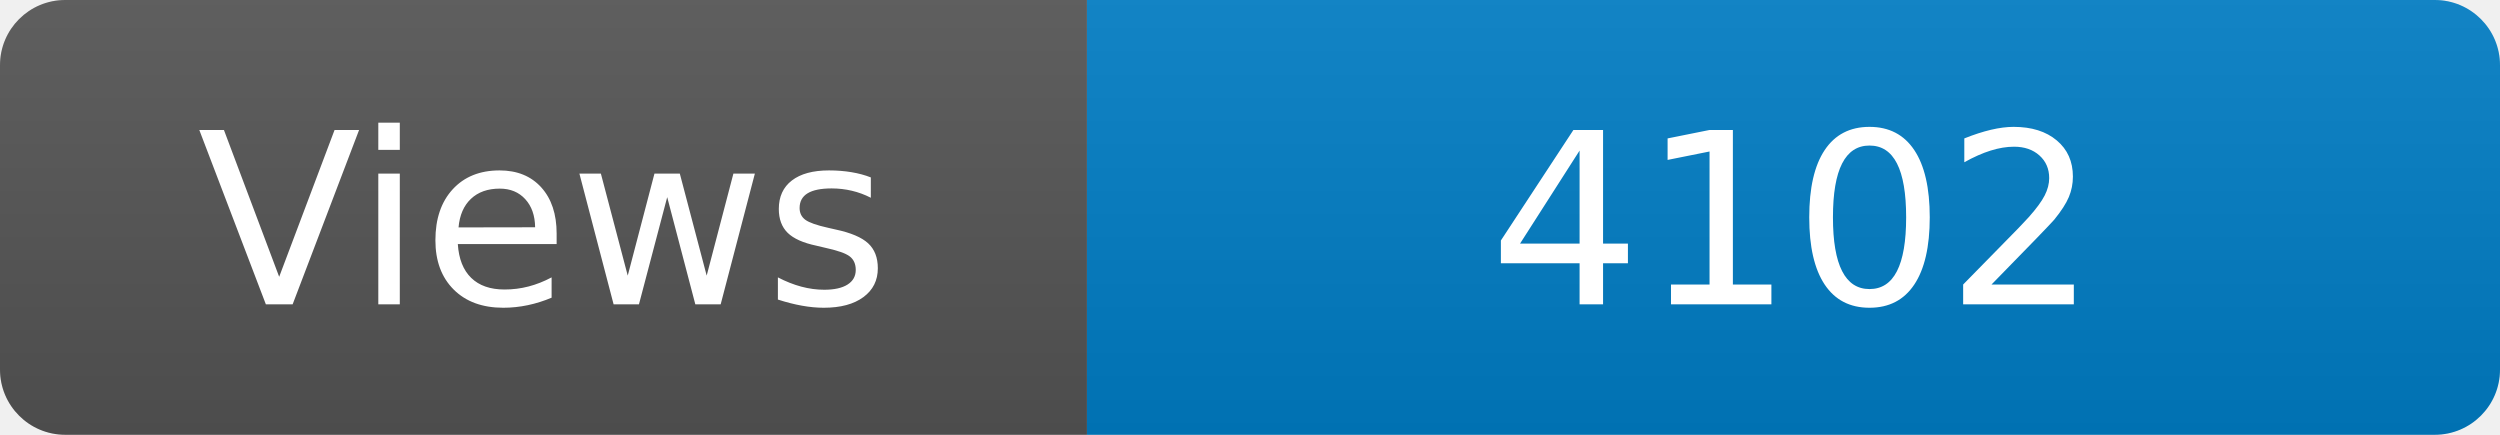
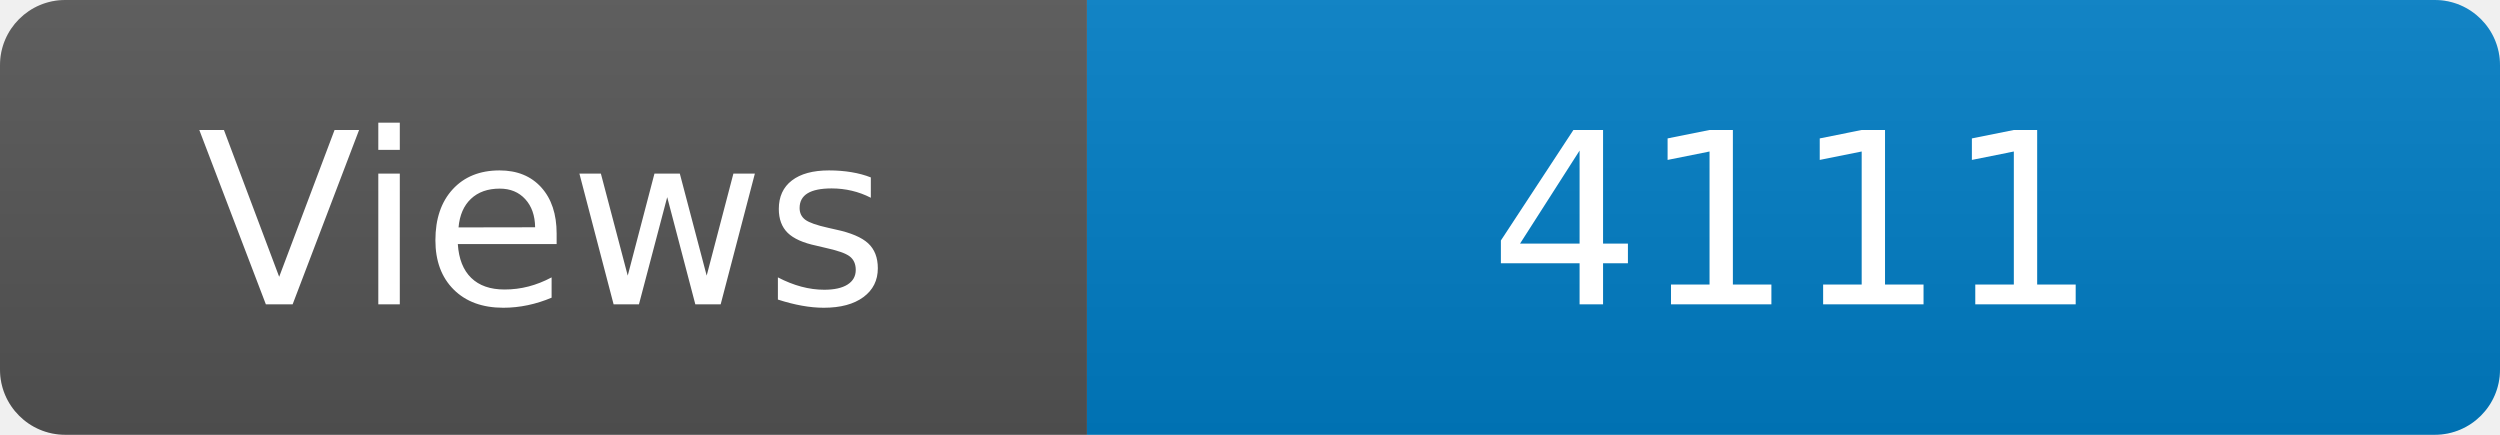
<svg xmlns="http://www.w3.org/2000/svg" width="115" height="20" role="img" aria-label="Maintained?: yes">
  <linearGradient id="s" x2="0" y2="100%">
    <stop offset="0" stop-color="#bbb" stop-opacity=".1" />
    <stop offset="1" stop-opacity=".1" />
  </linearGradient>
  <clipPath id="r">
    <rect width="115" height="20" rx="3" fill="#fff" />
  </clipPath>
  <g clip-path="url(#r)">
    <rect width="50" height="20" fill="#555" />
    <rect x="50" width="160" height="20" fill="#007ec6" />
    <rect width="115" height="20" fill="url(#s)" />
  </g>
  <g fill="#fff" text-anchor="middle" font-family="Verdana,Geneva,DejaVu Sans,sans-serif" font-size="110">
    <text x="250" y="140" transform="scale(.1)" fill="#fff">Views</text>
-     <text x="825" y="140" transform="scale(.1)" fill="#fff">4102</text>
+     <text x="825" y="140" transform="scale(.1)" fill="#fff">4111</text>
  </g>
</svg>
